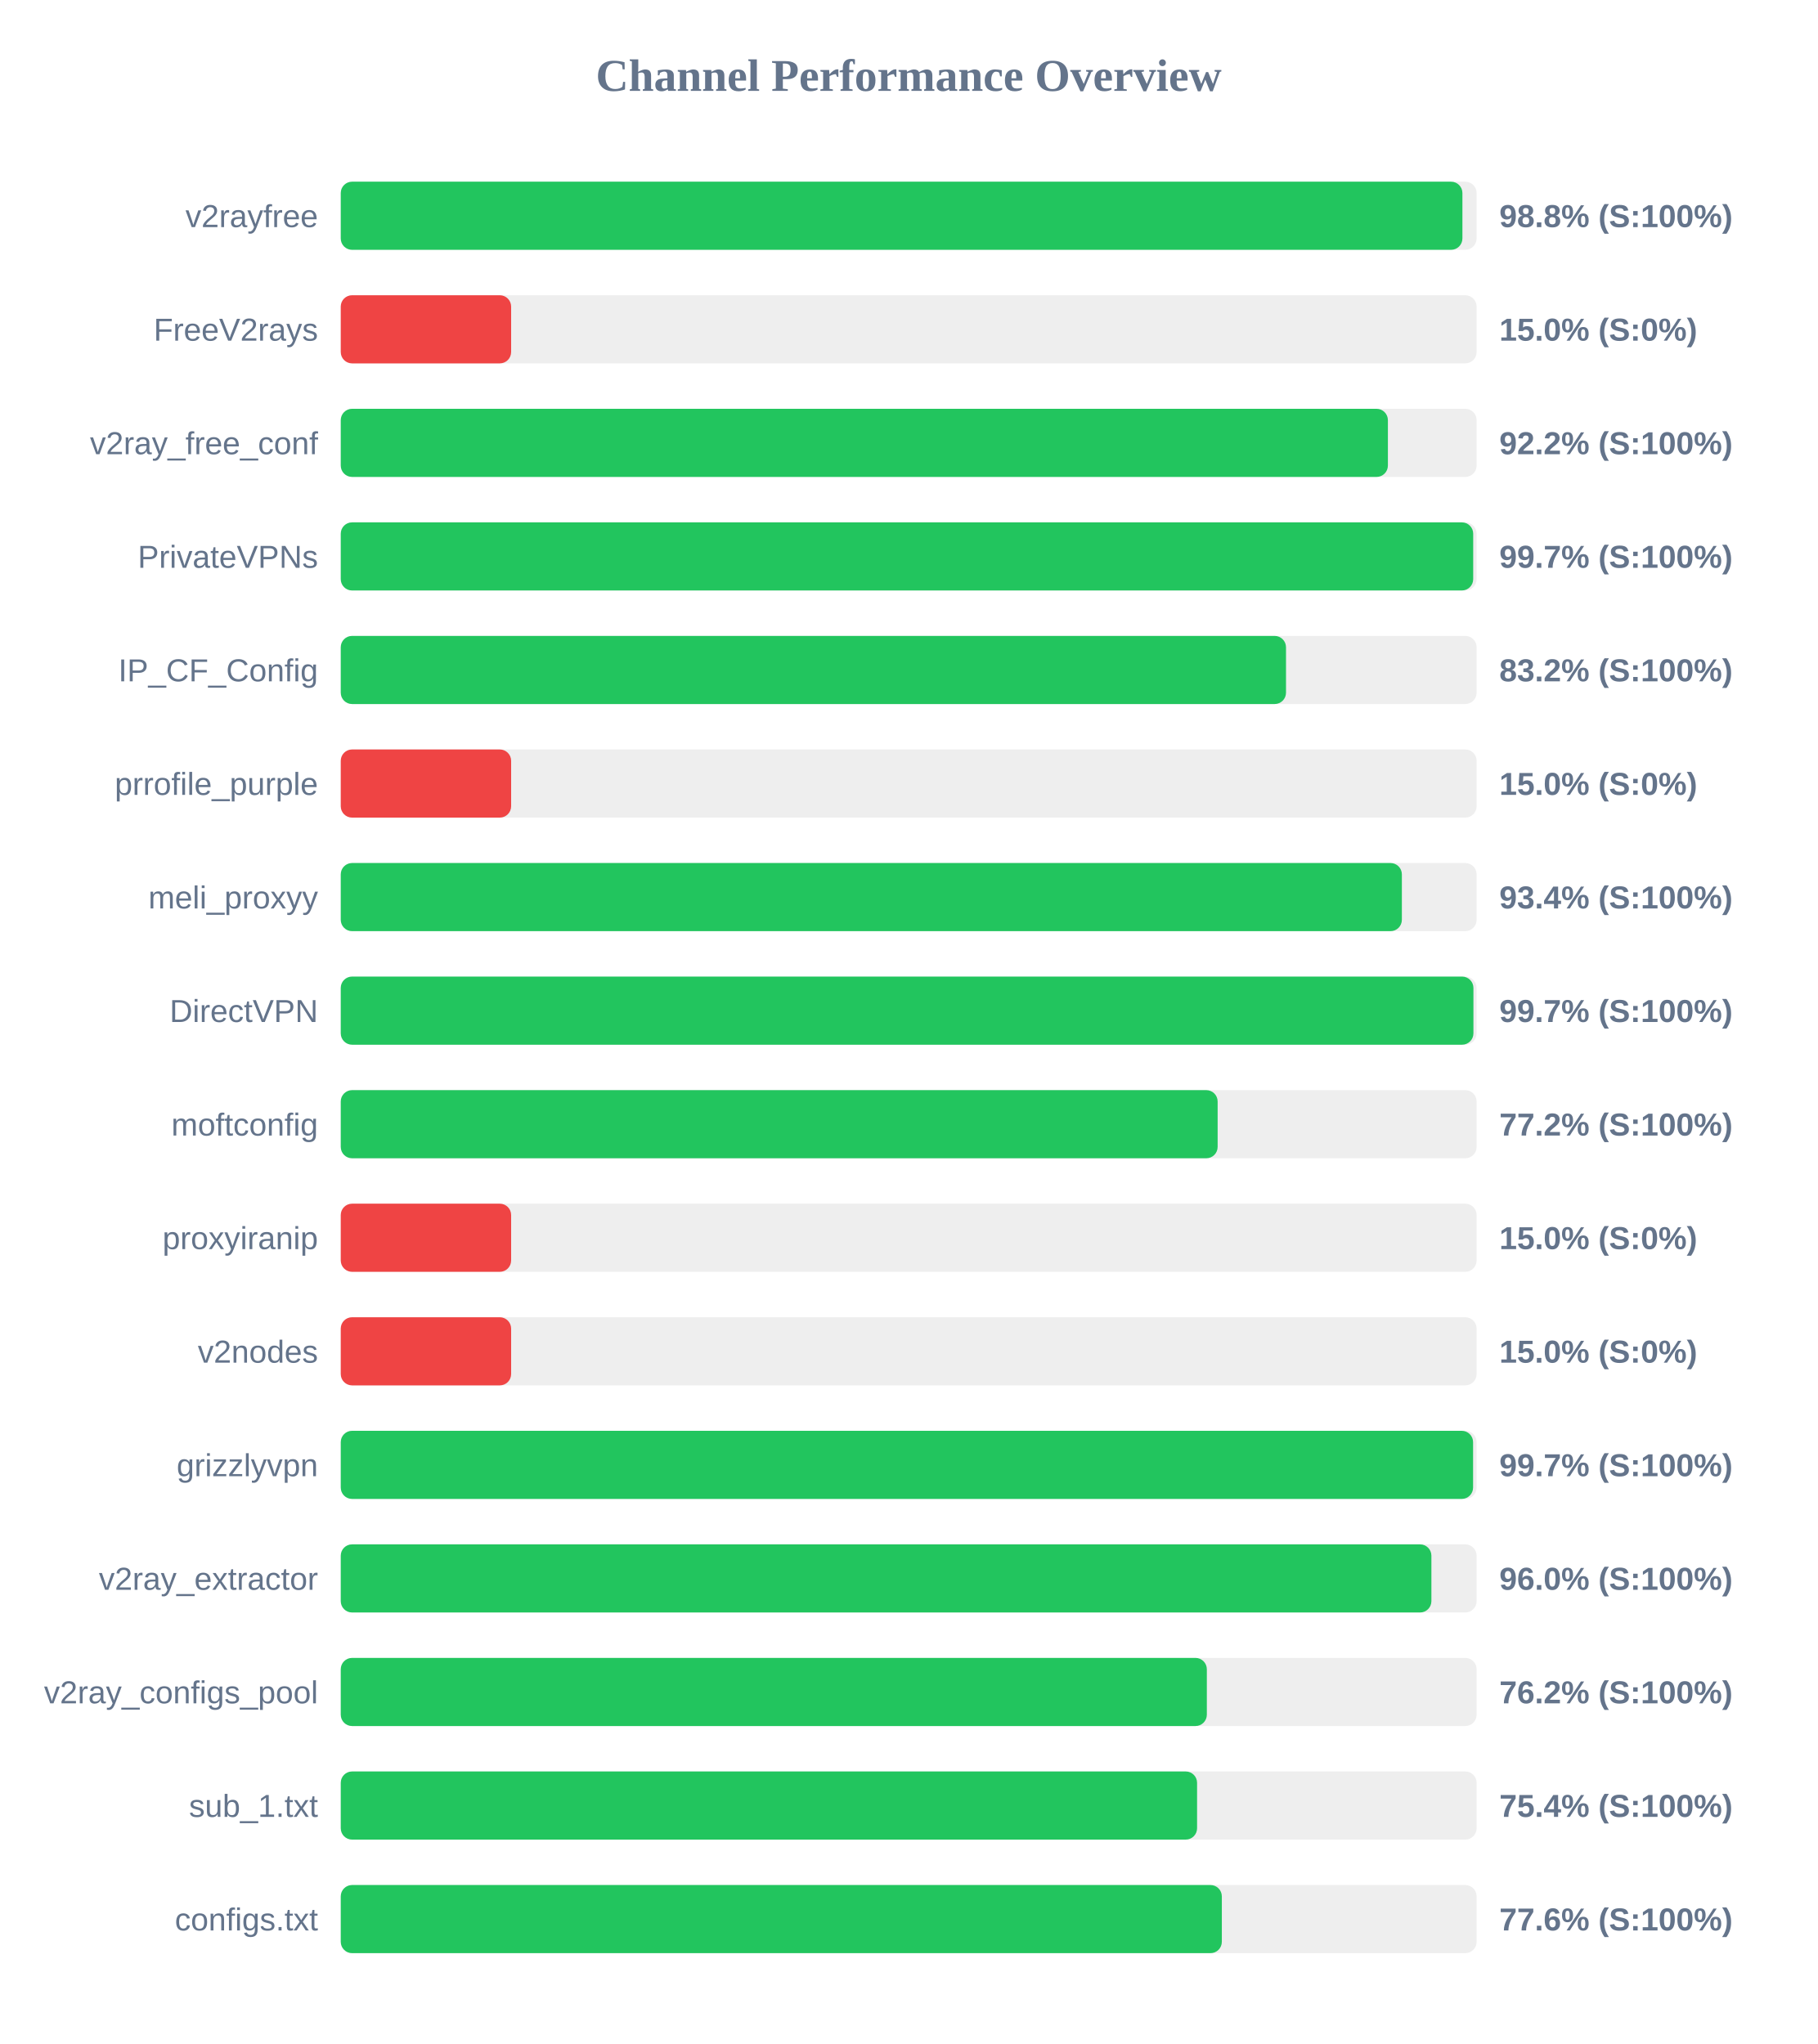
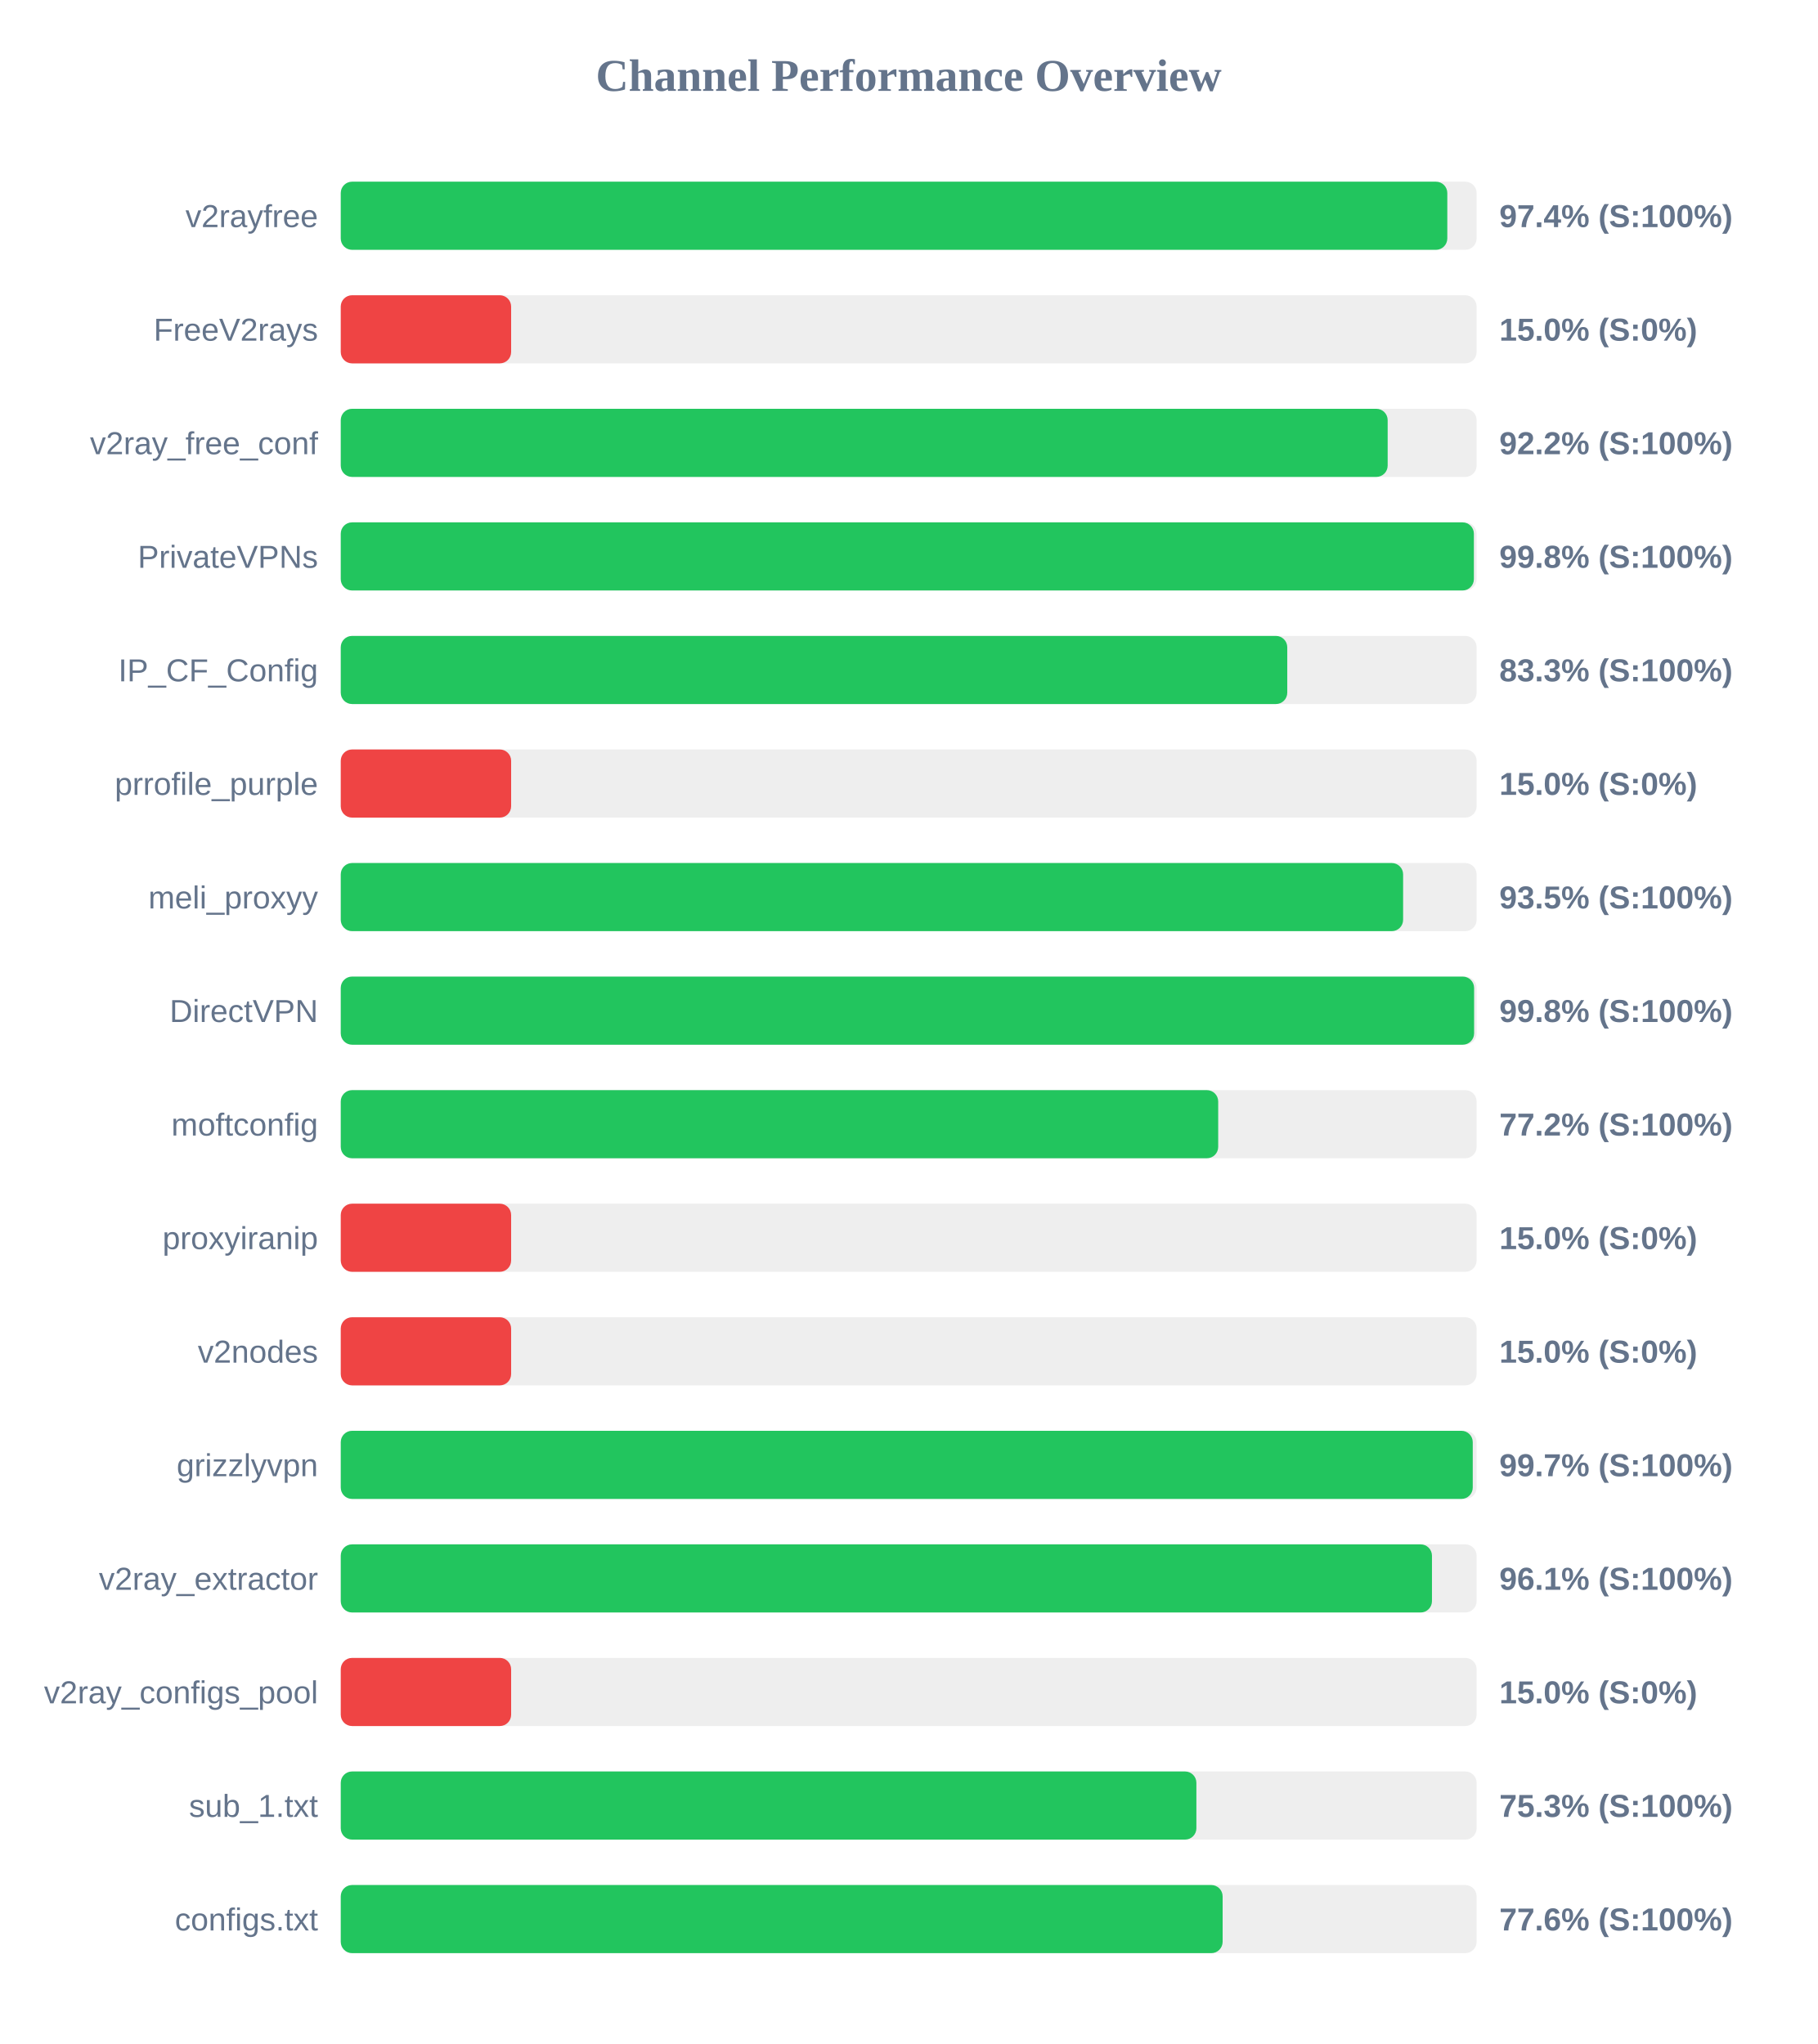
<svg xmlns="http://www.w3.org/2000/svg" width="800" height="900" version="1.1">
  <style>
        .row { font: 14px Arial; fill: #64748b; }
        .score { font: bold 14px Arial; fill: #64748b; }
    </style>
  <text x="400" y="40" text-anchor="middle" font-size="20px" font-weight="bold" fill="#64748b">Channel Performance Overview</text>
  <rect x="150" y="80" width="500" height="30" fill="#eee" rx="5" />
-   <rect x="150" y="80" width="493.75" height="30" fill="#22c55e" rx="5" />
+   <rect x="150" y="80" width="487.1" height="30" fill="#22c55e" rx="5" />
  <text x="140" y="100" text-anchor="end" class="row">v2rayfree</text>
-   <text x="660" y="100" text-anchor="start" class="score">98.8% (S:100%)</text>
+   <text x="660" y="100" text-anchor="start" class="score">97.4% (S:100%)</text>
  <rect x="150" y="130" width="500" height="30" fill="#eee" rx="5" />
  <rect x="150" y="130" width="75.0" height="30" fill="#ef4444" rx="5" />
  <text x="140" y="150" text-anchor="end" class="row">FreeV2rays</text>
  <text x="660" y="150" text-anchor="start" class="score">15.0% (S:0%)</text>
  <rect x="150" y="180" width="500" height="30" fill="#eee" rx="5" />
-   <rect x="150" y="180" width="460.95" height="30" fill="#22c55e" rx="5" />
+   <rect x="150" y="180" width="460.85" height="30" fill="#22c55e" rx="5" />
  <text x="140" y="200" text-anchor="end" class="row">v2ray_free_conf</text>
  <text x="660" y="200" text-anchor="start" class="score">92.2% (S:100%)</text>
  <rect x="150" y="230" width="500" height="30" fill="#eee" rx="5" />
-   <rect x="150" y="230" width="498.5" height="30" fill="#22c55e" rx="5" />
+   <rect x="150" y="230" width="498.8" height="30" fill="#22c55e" rx="5" />
  <text x="140" y="250" text-anchor="end" class="row">PrivateVPNs</text>
-   <text x="660" y="250" text-anchor="start" class="score">99.7% (S:100%)</text>
+   <text x="660" y="250" text-anchor="start" class="score">99.8% (S:100%)</text>
  <rect x="150" y="280" width="500" height="30" fill="#eee" rx="5" />
-   <rect x="150" y="280" width="416.1" height="30" fill="#22c55e" rx="5" />
+   <rect x="150" y="280" width="416.65" height="30" fill="#22c55e" rx="5" />
  <text x="140" y="300" text-anchor="end" class="row">IP_CF_Config</text>
-   <text x="660" y="300" text-anchor="start" class="score">83.2% (S:100%)</text>
+   <text x="660" y="300" text-anchor="start" class="score">83.3% (S:100%)</text>
  <rect x="150" y="330" width="500" height="30" fill="#eee" rx="5" />
  <rect x="150" y="330" width="75.0" height="30" fill="#ef4444" rx="5" />
  <text x="140" y="350" text-anchor="end" class="row">prrofile_purple</text>
  <text x="660" y="350" text-anchor="start" class="score">15.0% (S:0%)</text>
  <rect x="150" y="380" width="500" height="30" fill="#eee" rx="5" />
-   <rect x="150" y="380" width="467.1" height="30" fill="#22c55e" rx="5" />
+   <rect x="150" y="380" width="467.65" height="30" fill="#22c55e" rx="5" />
  <text x="140" y="400" text-anchor="end" class="row">meli_proxyy</text>
-   <text x="660" y="400" text-anchor="start" class="score">93.4% (S:100%)</text>
+   <text x="660" y="400" text-anchor="start" class="score">93.5% (S:100%)</text>
  <rect x="150" y="430" width="500" height="30" fill="#eee" rx="5" />
-   <rect x="150" y="430" width="498.6" height="30" fill="#22c55e" rx="5" />
+   <rect x="150" y="430" width="498.9" height="30" fill="#22c55e" rx="5" />
  <text x="140" y="450" text-anchor="end" class="row">DirectVPN</text>
-   <text x="660" y="450" text-anchor="start" class="score">99.7% (S:100%)</text>
+   <text x="660" y="450" text-anchor="start" class="score">99.8% (S:100%)</text>
  <rect x="150" y="480" width="500" height="30" fill="#eee" rx="5" />
-   <rect x="150" y="480" width="386.0" height="30" fill="#22c55e" rx="5" />
+   <rect x="150" y="480" width="386.25" height="30" fill="#22c55e" rx="5" />
  <text x="140" y="500" text-anchor="end" class="row">moftconfig</text>
  <text x="660" y="500" text-anchor="start" class="score">77.2% (S:100%)</text>
  <rect x="150" y="530" width="500" height="30" fill="#eee" rx="5" />
  <rect x="150" y="530" width="75.0" height="30" fill="#ef4444" rx="5" />
  <text x="140" y="550" text-anchor="end" class="row">proxyiranip</text>
  <text x="660" y="550" text-anchor="start" class="score">15.0% (S:0%)</text>
  <rect x="150" y="580" width="500" height="30" fill="#eee" rx="5" />
  <rect x="150" y="580" width="75.0" height="30" fill="#ef4444" rx="5" />
  <text x="140" y="600" text-anchor="end" class="row">v2nodes</text>
  <text x="660" y="600" text-anchor="start" class="score">15.0% (S:0%)</text>
  <rect x="150" y="630" width="500" height="30" fill="#eee" rx="5" />
-   <rect x="150" y="630" width="498.45" height="30" fill="#22c55e" rx="5" />
+   <rect x="150" y="630" width="498.3" height="30" fill="#22c55e" rx="5" />
  <text x="140" y="650" text-anchor="end" class="row">grizzlyvpn</text>
  <text x="660" y="650" text-anchor="start" class="score">99.7% (S:100%)</text>
  <rect x="150" y="680" width="500" height="30" fill="#eee" rx="5" />
-   <rect x="150" y="680" width="480.1" height="30" fill="#22c55e" rx="5" />
+   <rect x="150" y="680" width="480.35" height="30" fill="#22c55e" rx="5" />
  <text x="140" y="700" text-anchor="end" class="row">v2ray_extractor</text>
-   <text x="660" y="700" text-anchor="start" class="score">96.0% (S:100%)</text>
+   <text x="660" y="700" text-anchor="start" class="score">96.1% (S:100%)</text>
  <rect x="150" y="730" width="500" height="30" fill="#eee" rx="5" />
-   <rect x="150" y="730" width="381.25" height="30" fill="#22c55e" rx="5" />
+   <rect x="150" y="730" width="75.0" height="30" fill="#ef4444" rx="5" />
  <text x="140" y="750" text-anchor="end" class="row">v2ray_configs_pool</text>
-   <text x="660" y="750" text-anchor="start" class="score">76.2% (S:100%)</text>
+   <text x="660" y="750" text-anchor="start" class="score">15.0% (S:0%)</text>
  <rect x="150" y="780" width="500" height="30" fill="#eee" rx="5" />
-   <rect x="150" y="780" width="376.95" height="30" fill="#22c55e" rx="5" />
+   <rect x="150" y="780" width="376.65" height="30" fill="#22c55e" rx="5" />
  <text x="140" y="800" text-anchor="end" class="row">sub_1.txt</text>
-   <text x="660" y="800" text-anchor="start" class="score">75.4% (S:100%)</text>
+   <text x="660" y="800" text-anchor="start" class="score">75.3% (S:100%)</text>
  <rect x="150" y="830" width="500" height="30" fill="#eee" rx="5" />
-   <rect x="150" y="830" width="387.85" height="30" fill="#22c55e" rx="5" />
+   <rect x="150" y="830" width="388.2" height="30" fill="#22c55e" rx="5" />
  <text x="140" y="850" text-anchor="end" class="row">configs.txt</text>
  <text x="660" y="850" text-anchor="start" class="score">77.6% (S:100%)</text>
</svg>
